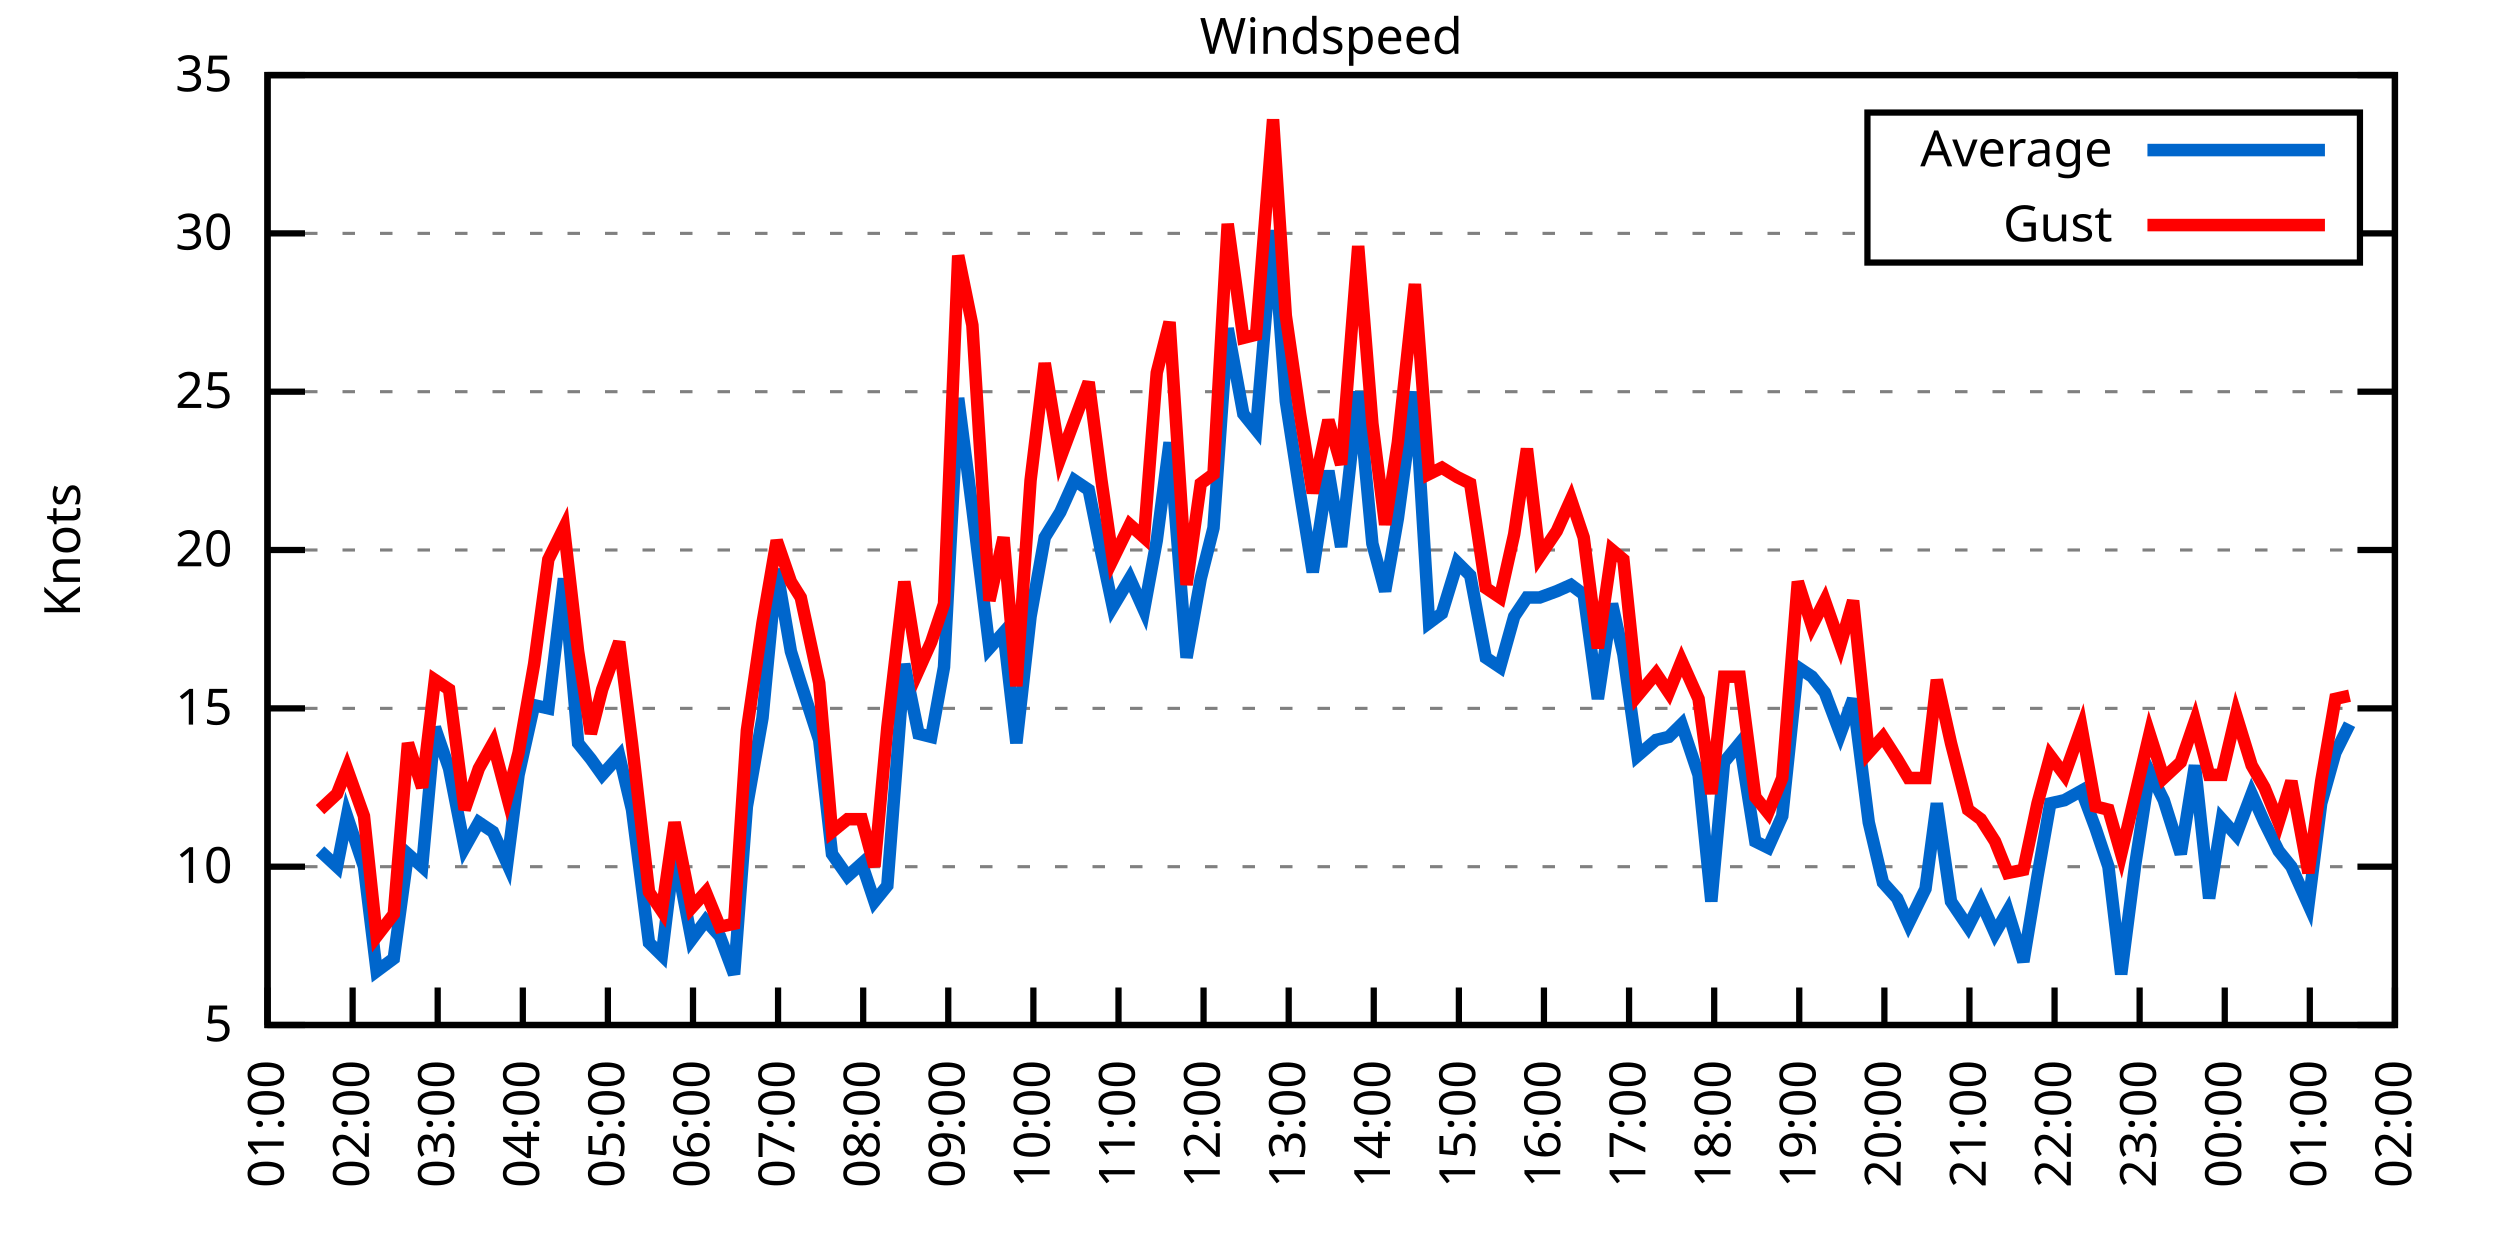
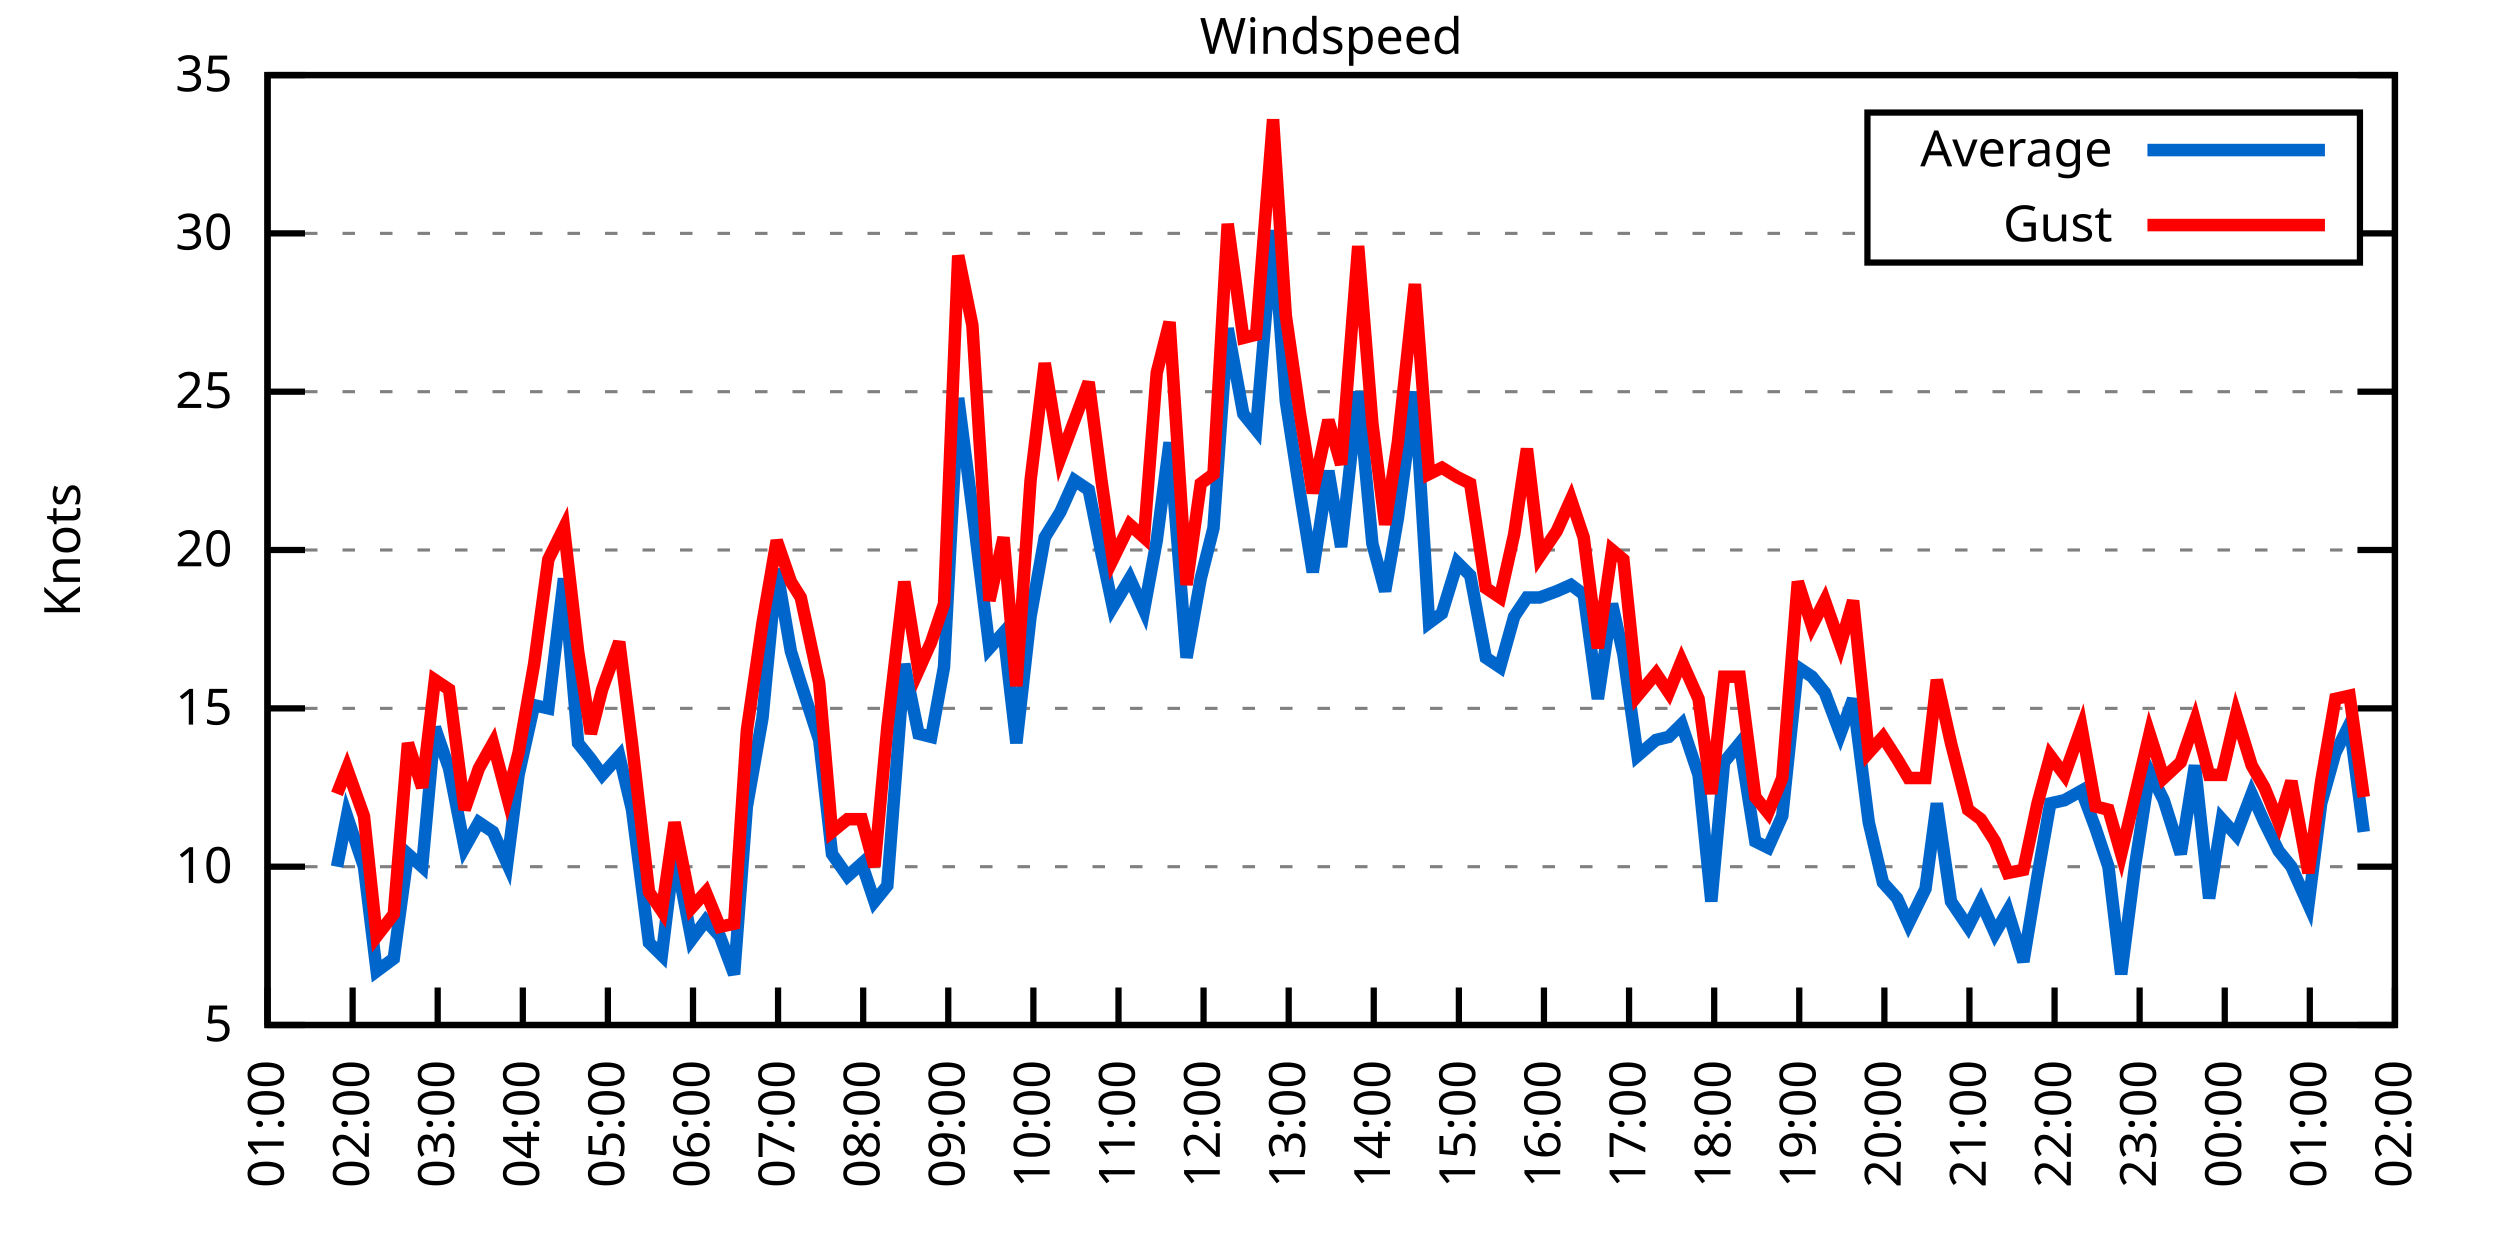
<svg xmlns="http://www.w3.org/2000/svg" xmlns:xlink="http://www.w3.org/1999/xlink" width="400" height="200" viewBox="0 0 400 200">
  <g id="gnuplot_canvas">
    <rect x="0" y="0" width="400" height="200" fill="none" />
    <defs>
      <circle id="gpDot" r="0.5" stroke-width="0.5" stroke="currentColor" />
      <path id="gpPt0" stroke-width="0.333" stroke="currentColor" d="M-1,0 h2 M0,-1 v2" />
      <path id="gpPt1" stroke-width="0.333" stroke="currentColor" d="M-1,-1 L1,1 M1,-1 L-1,1" />
      <path id="gpPt2" stroke-width="0.333" stroke="currentColor" d="M-1,0 L1,0 M0,-1 L0,1 M-1,-1 L1,1 M-1,1 L1,-1" />
      <rect id="gpPt3" stroke-width="0.333" stroke="currentColor" x="-1" y="-1" width="2" height="2" />
      <rect id="gpPt4" stroke-width="0.333" stroke="currentColor" fill="currentColor" x="-1" y="-1" width="2" height="2" />
      <circle id="gpPt5" stroke-width="0.333" stroke="currentColor" cx="0" cy="0" r="1" />
      <use xlink:href="#gpPt5" id="gpPt6" fill="currentColor" stroke="none" />
      <path id="gpPt7" stroke-width="0.333" stroke="currentColor" d="M0,-1.33 L-1.33,0.67 L1.33,0.67 z" />
      <use xlink:href="#gpPt7" id="gpPt8" fill="currentColor" stroke="none" />
      <use xlink:href="#gpPt7" id="gpPt9" stroke="currentColor" transform="rotate(180)" />
      <use xlink:href="#gpPt9" id="gpPt10" fill="currentColor" stroke="none" />
      <use xlink:href="#gpPt3" id="gpPt11" stroke="currentColor" transform="rotate(45)" />
      <use xlink:href="#gpPt11" id="gpPt12" fill="currentColor" stroke="none" />
      <path id="gpPt13" stroke-width="0.333" stroke="currentColor" d="M0,1.330 L1.265,0.411 L0.782,-1.067 L-0.782,-1.076 L-1.265,0.411 z" />
      <use xlink:href="#gpPt13" id="gpPt14" fill="currentColor" stroke="none" />
      <filter id="textbox" filterUnits="objectBoundingBox" x="0" y="0" height="1" width="1">
        <feFlood flood-color="white" flood-opacity="1" result="bgnd" />
        <feComposite in="SourceGraphic" in2="bgnd" operator="atop" />
      </filter>
      <filter id="greybox" filterUnits="objectBoundingBox" x="0" y="0" height="1" width="1">
        <feFlood flood-color="lightgrey" flood-opacity="1" result="grey" />
        <feComposite in="SourceGraphic" in2="grey" operator="atop" />
      </filter>
    </defs>
    <g fill="none" color="white" stroke="currentColor" stroke-width="1.00" stroke-linecap="butt" stroke-linejoin="miter">
</g>
    <g fill="none" color="black" stroke="currentColor" stroke-width="1.00" stroke-linecap="butt" stroke-linejoin="miter">
      <g stroke="none" shape-rendering="crispEdges">
        <polygon fill="rgb(255, 255, 255)" points="42.80,164.00 383.18,164.00 383.18,12.02 42.80,12.02 " />
      </g>
    </g>
    <g fill="none" color="black" stroke="currentColor" stroke-width="1.00" stroke-linecap="butt" stroke-linejoin="miter">
</g>
    <g fill="none" color="black" stroke="black" stroke-width="0.50" stroke-linecap="butt" stroke-linejoin="miter">
</g>
    <g fill="none" color="gray" stroke="currentColor" stroke-width="0.50" stroke-linecap="butt" stroke-linejoin="miter">
      <path stroke="gray" stroke-dasharray="2,4" class="gridline" d="M42.80,164.00 L383.19,164.00  " />
    </g>
    <g fill="none" color="gray" stroke="gray" stroke-width="1.00" stroke-linecap="butt" stroke-linejoin="miter">
</g>
    <g fill="none" color="black" stroke="currentColor" stroke-width="1.00" stroke-linecap="butt" stroke-linejoin="miter">
      <path stroke="black" d="M42.80,164.00 L48.80,164.00 M383.19,164.00 L377.19,164.00  " />
      <g transform="translate(37.20,166.60)" stroke="none" fill="black" font-family="Sans" font-size="8.00" text-anchor="end">
        <text>
          <tspan font-family="Sans"> 5</tspan>
        </text>
      </g>
    </g>
    <g fill="none" color="black" stroke="currentColor" stroke-width="1.00" stroke-linecap="butt" stroke-linejoin="miter">
</g>
    <g fill="none" color="black" stroke="black" stroke-width="0.50" stroke-linecap="butt" stroke-linejoin="miter">
</g>
    <g fill="none" color="gray" stroke="currentColor" stroke-width="0.50" stroke-linecap="butt" stroke-linejoin="miter">
      <path stroke="gray" stroke-dasharray="2,4" class="gridline" d="M42.80,138.67 L383.19,138.67  " />
    </g>
    <g fill="none" color="gray" stroke="gray" stroke-width="1.00" stroke-linecap="butt" stroke-linejoin="miter">
</g>
    <g fill="none" color="black" stroke="currentColor" stroke-width="1.00" stroke-linecap="butt" stroke-linejoin="miter">
      <path stroke="black" d="M42.80,138.67 L48.80,138.67 M383.19,138.67 L377.19,138.67  " />
      <g transform="translate(37.20,141.27)" stroke="none" fill="black" font-family="Sans" font-size="8.00" text-anchor="end">
        <text>
          <tspan font-family="Sans"> 10</tspan>
        </text>
      </g>
    </g>
    <g fill="none" color="black" stroke="currentColor" stroke-width="1.00" stroke-linecap="butt" stroke-linejoin="miter">
</g>
    <g fill="none" color="black" stroke="black" stroke-width="0.50" stroke-linecap="butt" stroke-linejoin="miter">
</g>
    <g fill="none" color="gray" stroke="currentColor" stroke-width="0.50" stroke-linecap="butt" stroke-linejoin="miter">
      <path stroke="gray" stroke-dasharray="2,4" class="gridline" d="M42.80,113.34 L383.19,113.34  " />
    </g>
    <g fill="none" color="gray" stroke="gray" stroke-width="1.00" stroke-linecap="butt" stroke-linejoin="miter">
</g>
    <g fill="none" color="black" stroke="currentColor" stroke-width="1.00" stroke-linecap="butt" stroke-linejoin="miter">
      <path stroke="black" d="M42.80,113.34 L48.80,113.34 M383.19,113.34 L377.19,113.34  " />
      <g transform="translate(37.20,115.94)" stroke="none" fill="black" font-family="Sans" font-size="8.00" text-anchor="end">
        <text>
          <tspan font-family="Sans"> 15</tspan>
        </text>
      </g>
    </g>
    <g fill="none" color="black" stroke="currentColor" stroke-width="1.00" stroke-linecap="butt" stroke-linejoin="miter">
</g>
    <g fill="none" color="black" stroke="black" stroke-width="0.50" stroke-linecap="butt" stroke-linejoin="miter">
</g>
    <g fill="none" color="gray" stroke="currentColor" stroke-width="0.50" stroke-linecap="butt" stroke-linejoin="miter">
      <path stroke="gray" stroke-dasharray="2,4" class="gridline" d="M42.80,88.00 L383.19,88.00  " />
    </g>
    <g fill="none" color="gray" stroke="gray" stroke-width="1.00" stroke-linecap="butt" stroke-linejoin="miter">
</g>
    <g fill="none" color="black" stroke="currentColor" stroke-width="1.00" stroke-linecap="butt" stroke-linejoin="miter">
      <path stroke="black" d="M42.80,88.00 L48.80,88.00 M383.19,88.00 L377.19,88.00  " />
      <g transform="translate(37.20,90.60)" stroke="none" fill="black" font-family="Sans" font-size="8.00" text-anchor="end">
        <text>
          <tspan font-family="Sans"> 20</tspan>
        </text>
      </g>
    </g>
    <g fill="none" color="black" stroke="currentColor" stroke-width="1.00" stroke-linecap="butt" stroke-linejoin="miter">
</g>
    <g fill="none" color="black" stroke="black" stroke-width="0.50" stroke-linecap="butt" stroke-linejoin="miter">
</g>
    <g fill="none" color="gray" stroke="currentColor" stroke-width="0.50" stroke-linecap="butt" stroke-linejoin="miter">
      <path stroke="gray" stroke-dasharray="2,4" class="gridline" d="M42.80,62.67 L383.19,62.67  " />
    </g>
    <g fill="none" color="gray" stroke="gray" stroke-width="1.00" stroke-linecap="butt" stroke-linejoin="miter">
</g>
    <g fill="none" color="black" stroke="currentColor" stroke-width="1.00" stroke-linecap="butt" stroke-linejoin="miter">
      <path stroke="black" d="M42.80,62.67 L48.80,62.67 M383.19,62.67 L377.19,62.67  " />
      <g transform="translate(37.20,65.27)" stroke="none" fill="black" font-family="Sans" font-size="8.00" text-anchor="end">
        <text>
          <tspan font-family="Sans"> 25</tspan>
        </text>
      </g>
    </g>
    <g fill="none" color="black" stroke="currentColor" stroke-width="1.00" stroke-linecap="butt" stroke-linejoin="miter">
</g>
    <g fill="none" color="black" stroke="black" stroke-width="0.50" stroke-linecap="butt" stroke-linejoin="miter">
</g>
    <g fill="none" color="gray" stroke="currentColor" stroke-width="0.50" stroke-linecap="butt" stroke-linejoin="miter">
      <path stroke="gray" stroke-dasharray="2,4" class="gridline" d="M42.80,37.34 L298.79,37.34 M377.59,37.34 L383.19,37.34  " />
    </g>
    <g fill="none" color="gray" stroke="gray" stroke-width="1.00" stroke-linecap="butt" stroke-linejoin="miter">
</g>
    <g fill="none" color="black" stroke="currentColor" stroke-width="1.00" stroke-linecap="butt" stroke-linejoin="miter">
      <path stroke="black" d="M42.80,37.34 L48.80,37.34 M383.19,37.34 L377.19,37.34  " />
      <g transform="translate(37.20,39.94)" stroke="none" fill="black" font-family="Sans" font-size="8.00" text-anchor="end">
        <text>
          <tspan font-family="Sans"> 30</tspan>
        </text>
      </g>
    </g>
    <g fill="none" color="black" stroke="currentColor" stroke-width="1.00" stroke-linecap="butt" stroke-linejoin="miter">
</g>
    <g fill="none" color="black" stroke="black" stroke-width="0.50" stroke-linecap="butt" stroke-linejoin="miter">
</g>
    <g fill="none" color="gray" stroke="currentColor" stroke-width="0.50" stroke-linecap="butt" stroke-linejoin="miter">
      <path stroke="gray" stroke-dasharray="2,4" class="gridline" d="M42.80,12.01 L383.19,12.01  " />
    </g>
    <g fill="none" color="gray" stroke="gray" stroke-width="1.00" stroke-linecap="butt" stroke-linejoin="miter">
</g>
    <g fill="none" color="black" stroke="currentColor" stroke-width="1.00" stroke-linecap="butt" stroke-linejoin="miter">
      <path stroke="black" d="M42.80,12.01 L48.80,12.01 M383.19,12.01 L377.19,12.01  " />
      <g transform="translate(37.20,14.61)" stroke="none" fill="black" font-family="Sans" font-size="8.00" text-anchor="end">
        <text>
          <tspan font-family="Sans"> 35</tspan>
        </text>
      </g>
    </g>
    <g fill="none" color="black" stroke="currentColor" stroke-width="1.00" stroke-linecap="butt" stroke-linejoin="miter">
      <path stroke="black" d="M42.80,164.00 L42.80,158.00  " />
      <g transform="translate(45.40,169.60) rotate(270.00)" stroke="none" fill="black" font-family="Sans" font-size="8.00" text-anchor="end">
        <text>
          <tspan font-family="Sans">01:00</tspan>
        </text>
      </g>
    </g>
    <g fill="none" color="black" stroke="currentColor" stroke-width="1.00" stroke-linecap="butt" stroke-linejoin="miter">
      <path stroke="black" d="M56.42,164.00 L56.42,158.00  " />
      <g transform="translate(59.02,169.60) rotate(270.00)" stroke="none" fill="black" font-family="Sans" font-size="8.00" text-anchor="end">
        <text>
          <tspan font-family="Sans">02:00</tspan>
        </text>
      </g>
    </g>
    <g fill="none" color="black" stroke="currentColor" stroke-width="1.00" stroke-linecap="butt" stroke-linejoin="miter">
      <path stroke="black" d="M70.03,164.00 L70.03,158.00  " />
      <g transform="translate(72.63,169.60) rotate(270.00)" stroke="none" fill="black" font-family="Sans" font-size="8.00" text-anchor="end">
        <text>
          <tspan font-family="Sans">03:00</tspan>
        </text>
      </g>
    </g>
    <g fill="none" color="black" stroke="currentColor" stroke-width="1.00" stroke-linecap="butt" stroke-linejoin="miter">
      <path stroke="black" d="M83.65,164.00 L83.65,158.00  " />
      <g transform="translate(86.25,169.60) rotate(270.00)" stroke="none" fill="black" font-family="Sans" font-size="8.00" text-anchor="end">
        <text>
          <tspan font-family="Sans">04:00</tspan>
        </text>
      </g>
    </g>
    <g fill="none" color="black" stroke="currentColor" stroke-width="1.00" stroke-linecap="butt" stroke-linejoin="miter">
      <path stroke="black" d="M97.26,164.00 L97.26,158.00  " />
      <g transform="translate(99.86,169.60) rotate(270.00)" stroke="none" fill="black" font-family="Sans" font-size="8.00" text-anchor="end">
        <text>
          <tspan font-family="Sans">05:00</tspan>
        </text>
      </g>
    </g>
    <g fill="none" color="black" stroke="currentColor" stroke-width="1.00" stroke-linecap="butt" stroke-linejoin="miter">
      <path stroke="black" d="M110.88,164.00 L110.88,158.00  " />
      <g transform="translate(113.48,169.60) rotate(270.00)" stroke="none" fill="black" font-family="Sans" font-size="8.00" text-anchor="end">
        <text>
          <tspan font-family="Sans">06:00</tspan>
        </text>
      </g>
    </g>
    <g fill="none" color="black" stroke="currentColor" stroke-width="1.00" stroke-linecap="butt" stroke-linejoin="miter">
      <path stroke="black" d="M124.49,164.00 L124.49,158.00  " />
      <g transform="translate(127.09,169.60) rotate(270.00)" stroke="none" fill="black" font-family="Sans" font-size="8.00" text-anchor="end">
        <text>
          <tspan font-family="Sans">07:00</tspan>
        </text>
      </g>
    </g>
    <g fill="none" color="black" stroke="currentColor" stroke-width="1.00" stroke-linecap="butt" stroke-linejoin="miter">
      <path stroke="black" d="M138.11,164.00 L138.11,158.00  " />
      <g transform="translate(140.71,169.60) rotate(270.00)" stroke="none" fill="black" font-family="Sans" font-size="8.00" text-anchor="end">
        <text>
          <tspan font-family="Sans">08:00</tspan>
        </text>
      </g>
    </g>
    <g fill="none" color="black" stroke="currentColor" stroke-width="1.00" stroke-linecap="butt" stroke-linejoin="miter">
      <path stroke="black" d="M151.72,164.00 L151.72,158.00  " />
      <g transform="translate(154.32,169.60) rotate(270.00)" stroke="none" fill="black" font-family="Sans" font-size="8.00" text-anchor="end">
        <text>
          <tspan font-family="Sans">09:00</tspan>
        </text>
      </g>
    </g>
    <g fill="none" color="black" stroke="currentColor" stroke-width="1.00" stroke-linecap="butt" stroke-linejoin="miter">
      <path stroke="black" d="M165.34,164.00 L165.34,158.00  " />
      <g transform="translate(167.94,169.60) rotate(270.00)" stroke="none" fill="black" font-family="Sans" font-size="8.00" text-anchor="end">
        <text>
          <tspan font-family="Sans">10:00</tspan>
        </text>
      </g>
    </g>
    <g fill="none" color="black" stroke="currentColor" stroke-width="1.00" stroke-linecap="butt" stroke-linejoin="miter">
      <path stroke="black" d="M178.96,164.00 L178.96,158.00  " />
      <g transform="translate(181.56,169.60) rotate(270.00)" stroke="none" fill="black" font-family="Sans" font-size="8.00" text-anchor="end">
        <text>
          <tspan font-family="Sans">11:00</tspan>
        </text>
      </g>
    </g>
    <g fill="none" color="black" stroke="currentColor" stroke-width="1.00" stroke-linecap="butt" stroke-linejoin="miter">
      <path stroke="black" d="M192.57,164.00 L192.57,158.00  " />
      <g transform="translate(195.17,169.60) rotate(270.00)" stroke="none" fill="black" font-family="Sans" font-size="8.00" text-anchor="end">
        <text>
          <tspan font-family="Sans">12:00</tspan>
        </text>
      </g>
    </g>
    <g fill="none" color="black" stroke="currentColor" stroke-width="1.00" stroke-linecap="butt" stroke-linejoin="miter">
      <path stroke="black" d="M206.19,164.00 L206.19,158.00  " />
      <g transform="translate(208.79,169.60) rotate(270.00)" stroke="none" fill="black" font-family="Sans" font-size="8.00" text-anchor="end">
        <text>
          <tspan font-family="Sans">13:00</tspan>
        </text>
      </g>
    </g>
    <g fill="none" color="black" stroke="currentColor" stroke-width="1.00" stroke-linecap="butt" stroke-linejoin="miter">
      <path stroke="black" d="M219.80,164.00 L219.80,158.00  " />
      <g transform="translate(222.40,169.60) rotate(270.00)" stroke="none" fill="black" font-family="Sans" font-size="8.00" text-anchor="end">
        <text>
          <tspan font-family="Sans">14:00</tspan>
        </text>
      </g>
    </g>
    <g fill="none" color="black" stroke="currentColor" stroke-width="1.00" stroke-linecap="butt" stroke-linejoin="miter">
      <path stroke="black" d="M233.42,164.00 L233.42,158.00  " />
      <g transform="translate(236.02,169.60) rotate(270.00)" stroke="none" fill="black" font-family="Sans" font-size="8.00" text-anchor="end">
        <text>
          <tspan font-family="Sans">15:00</tspan>
        </text>
      </g>
    </g>
    <g fill="none" color="black" stroke="currentColor" stroke-width="1.00" stroke-linecap="butt" stroke-linejoin="miter">
      <path stroke="black" d="M247.03,164.00 L247.03,158.00  " />
      <g transform="translate(249.63,169.60) rotate(270.00)" stroke="none" fill="black" font-family="Sans" font-size="8.00" text-anchor="end">
        <text>
          <tspan font-family="Sans">16:00</tspan>
        </text>
      </g>
    </g>
    <g fill="none" color="black" stroke="currentColor" stroke-width="1.00" stroke-linecap="butt" stroke-linejoin="miter">
      <path stroke="black" d="M260.65,164.00 L260.65,158.00  " />
      <g transform="translate(263.25,169.60) rotate(270.00)" stroke="none" fill="black" font-family="Sans" font-size="8.00" text-anchor="end">
        <text>
          <tspan font-family="Sans">17:00</tspan>
        </text>
      </g>
    </g>
    <g fill="none" color="black" stroke="currentColor" stroke-width="1.00" stroke-linecap="butt" stroke-linejoin="miter">
      <path stroke="black" d="M274.27,164.00 L274.27,158.00  " />
      <g transform="translate(276.87,169.60) rotate(270.00)" stroke="none" fill="black" font-family="Sans" font-size="8.00" text-anchor="end">
        <text>
          <tspan font-family="Sans">18:00</tspan>
        </text>
      </g>
    </g>
    <g fill="none" color="black" stroke="currentColor" stroke-width="1.00" stroke-linecap="butt" stroke-linejoin="miter">
      <path stroke="black" d="M287.88,164.00 L287.88,158.00  " />
      <g transform="translate(290.48,169.60) rotate(270.00)" stroke="none" fill="black" font-family="Sans" font-size="8.00" text-anchor="end">
        <text>
          <tspan font-family="Sans">19:00</tspan>
        </text>
      </g>
    </g>
    <g fill="none" color="black" stroke="currentColor" stroke-width="1.00" stroke-linecap="butt" stroke-linejoin="miter">
      <path stroke="black" d="M301.50,164.00 L301.50,158.00  " />
      <g transform="translate(304.10,169.60) rotate(270.00)" stroke="none" fill="black" font-family="Sans" font-size="8.00" text-anchor="end">
        <text>
          <tspan font-family="Sans">20:00</tspan>
        </text>
      </g>
    </g>
    <g fill="none" color="black" stroke="currentColor" stroke-width="1.00" stroke-linecap="butt" stroke-linejoin="miter">
      <path stroke="black" d="M315.11,164.00 L315.11,158.00  " />
      <g transform="translate(317.71,169.60) rotate(270.00)" stroke="none" fill="black" font-family="Sans" font-size="8.00" text-anchor="end">
        <text>
          <tspan font-family="Sans">21:00</tspan>
        </text>
      </g>
    </g>
    <g fill="none" color="black" stroke="currentColor" stroke-width="1.00" stroke-linecap="butt" stroke-linejoin="miter">
      <path stroke="black" d="M328.73,164.00 L328.73,158.00  " />
      <g transform="translate(331.33,169.60) rotate(270.00)" stroke="none" fill="black" font-family="Sans" font-size="8.00" text-anchor="end">
        <text>
          <tspan font-family="Sans">22:00</tspan>
        </text>
      </g>
    </g>
    <g fill="none" color="black" stroke="currentColor" stroke-width="1.00" stroke-linecap="butt" stroke-linejoin="miter">
      <path stroke="black" d="M342.34,164.00 L342.34,158.00  " />
      <g transform="translate(344.94,169.60) rotate(270.00)" stroke="none" fill="black" font-family="Sans" font-size="8.00" text-anchor="end">
        <text>
          <tspan font-family="Sans">23:00</tspan>
        </text>
      </g>
    </g>
    <g fill="none" color="black" stroke="currentColor" stroke-width="1.00" stroke-linecap="butt" stroke-linejoin="miter">
      <path stroke="black" d="M355.96,164.00 L355.96,158.00  " />
      <g transform="translate(358.56,169.60) rotate(270.00)" stroke="none" fill="black" font-family="Sans" font-size="8.00" text-anchor="end">
        <text>
          <tspan font-family="Sans">00:00</tspan>
        </text>
      </g>
    </g>
    <g fill="none" color="black" stroke="currentColor" stroke-width="1.00" stroke-linecap="butt" stroke-linejoin="miter">
      <path stroke="black" d="M369.57,164.00 L369.57,158.00  " />
      <g transform="translate(372.17,169.60) rotate(270.00)" stroke="none" fill="black" font-family="Sans" font-size="8.00" text-anchor="end">
        <text>
          <tspan font-family="Sans">01:00</tspan>
        </text>
      </g>
    </g>
    <g fill="none" color="black" stroke="currentColor" stroke-width="1.00" stroke-linecap="butt" stroke-linejoin="miter">
      <path stroke="black" d="M383.19,164.00 L383.19,158.00  " />
      <g transform="translate(385.79,169.60) rotate(270.00)" stroke="none" fill="black" font-family="Sans" font-size="8.00" text-anchor="end">
        <text>
          <tspan font-family="Sans">02:00</tspan>
        </text>
      </g>
    </g>
    <g fill="none" color="black" stroke="currentColor" stroke-width="1.00" stroke-linecap="butt" stroke-linejoin="miter">
</g>
    <g fill="none" color="black" stroke="currentColor" stroke-width="1.00" stroke-linecap="butt" stroke-linejoin="miter">
      <path stroke="black" d="M42.80,12.01 L42.80,164.00 L383.19,164.00 L383.19,12.01 L42.80,12.01 Z  " />
    </g>
    <g fill="none" color="black" stroke="currentColor" stroke-width="1.00" stroke-linecap="butt" stroke-linejoin="miter">
</g>
    <g fill="none" color="black" stroke="currentColor" stroke-width="1.00" stroke-linecap="butt" stroke-linejoin="miter">
      <path stroke="black" d="M298.79,42.01 L298.79,18.01 L377.59,18.01 L377.59,42.01 L298.79,42.01 Z  " />
    </g>
    <g id="Windspeed_plot_1">
      <g fill="none" color="white" stroke="black" stroke-width="2.00" stroke-linecap="butt" stroke-linejoin="miter">
</g>
      <g fill="none" color="black" stroke="currentColor" stroke-width="2.00" stroke-linecap="butt" stroke-linejoin="miter">
        <g transform="translate(337.99,26.61)" stroke="none" fill="black" font-family="Sans" font-size="8.00" text-anchor="end">
          <text>
            <tspan font-family="Sans">Average</tspan>
          </text>
        </g>
      </g>
      <g fill="none" color="black" stroke="currentColor" stroke-width="2.00" stroke-linecap="butt" stroke-linejoin="miter">
-         <path stroke="rgb(  0, 102, 204)" d="M343.59,24.01 L371.99,24.01 M51.20,136.14 L53.92,138.67 L55.51,130.56 L58.23,138.67 L60.27,155.39 L63.00,153.36   L65.27,136.64 L67.54,138.67 L69.58,116.38 L71.85,122.96 L74.34,135.63 L76.61,131.58 L78.88,133.10 L81.15,138.16   L82.97,123.98 L85.46,112.83 L87.73,113.34 L90.23,92.56 L92.50,118.91 L94.54,121.44 L96.35,123.98 L99.08,120.94   L101.12,129.55 L103.84,150.83 L105.89,152.85 L107.93,136.14 L110.65,150.32 L112.92,147.28 L115.19,149.81 L117.46,155.89   L119.50,129.04 L122.00,114.86 L124.27,91.04 L126.54,104.22 L128.12,109.28 L131.07,118.40 L133.12,136.64 L135.61,140.19   L137.88,138.16 L139.92,144.24 L141.97,141.71 L144.69,106.24 L146.96,117.39 L149.00,117.90 L151.04,106.75 L153.31,63.69   L155.58,81.42 L158.31,103.71 L160.57,101.18 L162.62,118.91 L164.89,98.64 L167.16,85.98 L169.65,81.93 L171.92,76.86   L174.19,78.38 L176.23,88.51 L178.05,97.12 L180.77,92.56 L183.04,97.63 L185.08,86.49 L187.13,70.78 L189.85,105.23   L192.12,92.56 L194.16,84.46 L196.43,52.54 L198.93,66.22 L200.97,68.75 L203.69,36.84 L205.73,64.19 L208.00,78.89   L210.04,91.55 L212.54,75.34 L214.58,87.50 L217.31,62.67 L219.58,86.99 L221.62,94.59 L223.66,82.94 L226.38,62.67   L228.65,99.66 L230.70,98.14 L233.19,90.03 L235.23,92.06 L237.73,105.23 L240.00,106.75 L242.27,98.64 L244.31,95.60   L246.35,95.60 L249.08,94.59 L251.35,93.58 L253.39,95.10 L255.66,111.82 L257.93,96.62 L259.74,104.72 L262.01,120.94   L264.96,118.40 L267.00,117.90 L269.05,115.87 L271.77,123.98 L273.81,144.24 L275.85,121.95 L278.35,118.91 L280.85,134.62   L282.89,135.63 L285.16,130.56 L287.65,106.75 L289.92,108.27 L291.97,110.80 L294.46,117.39 L296.50,111.82 L299.00,131.58   L301.27,141.20 L303.54,143.73 L305.35,147.79 L308.08,142.21 L309.89,128.54 L312.16,144.24 L314.89,148.29 L316.93,144.24   L319.20,149.31 L321.24,145.76 L323.74,153.87 L326.00,140.19 L328.05,128.54 L330.32,128.03 L333.04,126.51 L335.31,132.59   L337.35,138.67 L339.39,155.89 L341.66,138.16 L343.93,123.47 L346.20,128.03 L348.92,136.64 L351.19,122.46 L353.46,143.73   L355.50,131.07 L357.77,133.60 L360.27,127.02 L362.31,131.58 L364.58,136.14 L366.62,138.67 L369.35,144.75 L371.39,128.54   L373.66,120.43 L375.93,115.87  " />
+         <path stroke="rgb(  0, 102, 204)" d="M343.59,24.01 L371.99,24.01 M53.92,138.67 L55.51,130.56 L58.23,138.67 L60.27,155.39 L63.00,153.36 L65.27,136.64   L67.54,138.67 L69.58,116.38 L71.85,122.96 L74.34,135.63 L76.61,131.58 L78.88,133.10 L81.15,138.16 L82.97,123.98   L85.46,112.83 L87.73,113.34 L90.23,92.56 L92.50,118.91 L94.54,121.44 L96.35,123.98 L99.08,120.94 L101.12,129.55   L103.84,150.83 L105.89,152.85 L107.93,136.14 L110.65,150.32 L112.92,147.28 L115.19,149.81 L117.46,155.89 L119.50,129.04   L122.00,114.86 L124.27,91.04 L126.54,104.22 L128.12,109.28 L131.07,118.40 L133.12,136.64 L135.61,140.19 L137.88,138.16   L139.92,144.24 L141.97,141.71 L144.69,106.24 L146.96,117.39 L149.00,117.90 L151.04,106.75 L153.31,63.69 L155.58,81.42   L158.31,103.71 L160.57,101.18 L162.62,118.91 L164.89,98.64 L167.16,85.98 L169.65,81.93 L171.92,76.86 L174.19,78.38   L176.23,88.51 L178.05,97.12 L180.77,92.56 L183.04,97.63 L185.08,86.49 L187.13,70.78 L189.85,105.23 L192.12,92.56   L194.16,84.46 L196.43,52.54 L198.93,66.22 L200.97,68.75 L203.69,36.84 L205.73,64.19 L208.00,78.89 L210.04,91.55   L212.54,75.34 L214.58,87.50 L217.31,62.67 L219.58,86.99 L221.62,94.59 L223.66,82.94 L226.38,62.67 L228.65,99.66   L230.70,98.14 L233.19,90.03 L235.23,92.06 L237.73,105.23 L240.00,106.75 L242.27,98.64 L244.31,95.60 L246.35,95.60   L249.08,94.59 L251.35,93.58 L253.39,95.10 L255.66,111.82 L257.93,96.62 L259.74,104.72 L262.01,120.94 L264.96,118.40   L267.00,117.90 L269.05,115.87 L271.77,123.98 L273.81,144.24 L275.85,121.95 L278.35,118.91 L280.85,134.62 L282.89,135.63   L285.16,130.56 L287.65,106.75 L289.92,108.27 L291.97,110.80 L294.46,117.39 L296.50,111.82 L299.00,131.58 L301.27,141.20   L303.54,143.73 L305.35,147.79 L308.08,142.21 L309.89,128.54 L312.16,144.24 L314.89,148.29 L316.93,144.24 L319.20,149.31   L321.24,145.76 L323.74,153.87 L326.00,140.19 L328.05,128.54 L330.32,128.03 L333.04,126.51 L335.31,132.59 L337.35,138.67   L339.39,155.89 L341.66,138.16 L343.93,123.47 L346.20,128.03 L348.92,136.64 L351.19,122.46 L353.46,143.73 L355.50,131.07   L357.77,133.60 L360.27,127.02 L362.31,131.58 L364.58,136.14 L366.62,138.67 L369.35,144.75 L371.39,128.54 L373.66,120.43   L375.93,115.87 L378.20,133.10  " />
      </g>
    </g>
    <g id="Windspeed_plot_2">
      <g fill="none" color="black" stroke="currentColor" stroke-width="2.00" stroke-linecap="butt" stroke-linejoin="miter">
        <g transform="translate(337.99,38.61)" stroke="none" fill="black" font-family="Sans" font-size="8.00" text-anchor="end">
          <text>
            <tspan font-family="Sans">Gust</tspan>
          </text>
        </g>
      </g>
      <g fill="none" color="black" stroke="currentColor" stroke-width="2.00" stroke-linecap="butt" stroke-linejoin="miter">
-         <path stroke="rgb(255,   0,   0)" d="M343.59,36.01 L371.99,36.01 M51.20,129.55 L53.92,127.02 L55.51,122.96 L58.23,130.56 L60.27,149.81 L63.00,146.27   L65.27,118.91 L67.54,126.00 L69.58,108.78 L71.85,110.30 L74.34,129.55 L76.61,122.96 L78.88,118.91 L81.15,127.52   L82.97,120.43 L85.46,106.24 L87.73,89.52 L90.23,84.46 L92.50,104.22 L94.54,117.39 L96.35,110.30 L99.08,102.70   L101.12,118.91 L103.84,142.72 L105.89,145.76 L107.93,131.58 L110.65,145.25 L112.92,142.72 L115.19,148.29 L117.46,147.79   L119.50,116.88 L122.00,99.66 L124.27,86.49 L126.54,93.07 L128.12,95.60 L131.07,109.28 L133.12,133.10 L135.61,131.07   L137.88,131.07 L139.92,138.67 L141.97,116.38 L144.69,93.07 L146.96,107.26 L149.00,102.70 L151.04,96.62 L153.31,40.89   L155.58,52.03 L158.31,96.11 L160.57,85.98 L162.62,109.79 L164.89,76.86 L167.16,58.11 L169.65,73.31 L171.92,67.23   L174.19,61.15 L176.23,76.86 L178.05,89.52 L180.77,83.95 L183.04,85.98 L185.08,59.63 L187.13,51.53 L189.85,93.58   L192.12,77.37 L194.16,75.85 L196.43,35.82 L198.93,54.06 L200.97,53.55 L203.69,19.10 L205.73,50.51 L208.00,66.22   L210.04,78.89 L212.54,67.23 L214.58,74.33 L217.31,39.37 L219.58,67.74 L221.62,83.95 L223.66,70.78 L226.38,45.45   L228.65,75.85 L230.70,74.83 L233.19,76.35 L235.23,77.37 L237.73,94.08 L240.00,95.60 L242.27,85.47 L244.31,71.79   L246.35,89.02 L249.08,84.97 L251.35,79.90 L253.39,85.98 L255.66,103.71 L257.93,88.00 L259.74,89.52 L262.01,111.31   L264.96,107.76 L267.00,110.80 L269.05,105.74 L271.77,111.82 L273.81,127.02 L275.85,108.27 L278.35,108.27 L280.85,127.52   L282.89,130.06 L285.16,124.48 L287.65,93.07 L289.92,100.16 L291.97,96.11 L294.46,103.20 L296.50,96.11 L299.00,120.43   L301.27,117.90 L303.54,121.44 L305.35,124.48 L308.08,124.48 L309.89,108.78 L312.16,118.91 L314.89,129.55 L316.93,131.07   L319.20,134.62 L321.24,139.68 L323.74,139.17 L326.00,128.54 L328.05,120.94 L330.32,123.98 L333.04,116.38 L335.31,129.04   L337.35,129.55 L339.39,136.64 L341.66,127.02 L343.93,117.39 L346.20,124.48 L348.92,121.95 L351.19,115.36 L353.46,123.98   L355.50,123.98 L357.77,114.35 L360.27,122.46 L362.31,126.00 L364.58,131.58 L366.62,124.99 L369.35,139.68 L371.39,124.99   L373.66,111.82 L375.93,111.31  " />
+         <path stroke="rgb(255,   0,   0)" d="M343.59,36.01 L371.99,36.01 M53.92,127.02 L55.51,122.96 L58.23,130.56 L60.27,149.81 L63.00,146.27 L65.27,118.91   L67.54,126.00 L69.58,108.78 L71.85,110.30 L74.34,129.55 L76.61,122.96 L78.88,118.91 L81.15,127.52 L82.97,120.43   L85.46,106.24 L87.73,89.52 L90.23,84.46 L92.50,104.22 L94.54,117.39 L96.35,110.30 L99.08,102.70 L101.12,118.91   L103.84,142.72 L105.89,145.76 L107.93,131.58 L110.65,145.25 L112.92,142.72 L115.19,148.29 L117.46,147.79 L119.50,116.88   L122.00,99.66 L124.27,86.49 L126.54,93.07 L128.12,95.60 L131.07,109.28 L133.12,133.10 L135.61,131.07 L137.88,131.07   L139.92,138.67 L141.97,116.38 L144.69,93.07 L146.96,107.26 L149.00,102.70 L151.04,96.62 L153.31,40.89 L155.58,52.03   L158.31,96.11 L160.57,85.98 L162.62,109.79 L164.89,76.86 L167.16,58.11 L169.65,73.31 L171.92,67.23 L174.19,61.15   L176.23,76.86 L178.05,89.52 L180.77,83.95 L183.04,85.98 L185.08,59.63 L187.13,51.53 L189.85,93.58 L192.12,77.37   L194.16,75.85 L196.43,35.82 L198.93,54.06 L200.97,53.55 L203.69,19.10 L205.73,50.51 L208.00,66.22 L210.04,78.89   L212.54,67.23 L214.58,74.33 L217.31,39.37 L219.58,67.74 L221.62,83.95 L223.66,70.78 L226.38,45.45 L228.65,75.85   L230.70,74.83 L233.19,76.35 L235.23,77.37 L237.73,94.08 L240.00,95.60 L242.27,85.47 L244.31,71.79 L246.35,89.02   L249.08,84.97 L251.35,79.90 L253.39,85.98 L255.66,103.71 L257.93,88.00 L259.74,89.52 L262.01,111.31 L264.96,107.76   L267.00,110.80 L269.05,105.74 L271.77,111.82 L273.81,127.02 L275.85,108.27 L278.35,108.27 L280.85,127.52 L282.89,130.06   L285.16,124.48 L287.65,93.07 L289.92,100.16 L291.97,96.11 L294.46,103.20 L296.50,96.11 L299.00,120.43 L301.27,117.90   L303.54,121.44 L305.35,124.48 L308.08,124.48 L309.89,108.78 L312.16,118.91 L314.89,129.55 L316.93,131.07 L319.20,134.62   L321.24,139.68 L323.74,139.17 L326.00,128.54 L328.05,120.94 L330.32,123.98 L333.04,116.38 L335.31,129.04 L337.35,129.55   L339.39,136.64 L341.66,127.02 L343.93,117.39 L346.20,124.48 L348.92,121.95 L351.19,115.36 L353.46,123.98 L355.50,123.98   L357.77,114.35 L360.27,122.46 L362.31,126.00 L364.58,131.58 L366.62,124.99 L369.35,139.68 L371.39,124.99 L373.66,111.82   L375.93,111.31 L378.20,127.52  " />
      </g>
    </g>
    <g fill="none" color="black" stroke="currentColor" stroke-width="2.00" stroke-linecap="butt" stroke-linejoin="miter">
</g>
    <g fill="none" color="black" stroke="black" stroke-width="1.00" stroke-linecap="butt" stroke-linejoin="miter">
</g>
    <g fill="none" color="black" stroke="currentColor" stroke-width="1.00" stroke-linecap="butt" stroke-linejoin="miter">
      <path stroke="black" d="M42.80,12.01 L42.80,164.00 L383.19,164.00 L383.19,12.01 L42.80,12.01 Z  " />
      <g transform="translate(12.80,88.01) rotate(270.00)" stroke="none" fill="black" font-family="Sans" font-size="8.00" text-anchor="middle">
        <text>
          <tspan font-family="Sans">Knots</tspan>
        </text>
      </g>
    </g>
    <g fill="none" color="black" stroke="currentColor" stroke-width="1.00" stroke-linecap="butt" stroke-linejoin="miter">
</g>
    <g fill="none" color="black" stroke="currentColor" stroke-width="1.00" stroke-linecap="butt" stroke-linejoin="miter">
      <g transform="translate(212.99,8.61)" stroke="none" fill="black" font-family="Sans" font-size="8.00" text-anchor="middle">
        <text>
          <tspan font-family="Sans">Windspeed</tspan>
        </text>
      </g>
    </g>
    <g fill="none" color="black" stroke="currentColor" stroke-width="1.00" stroke-linecap="butt" stroke-linejoin="miter">
</g>
  </g>
</svg>
